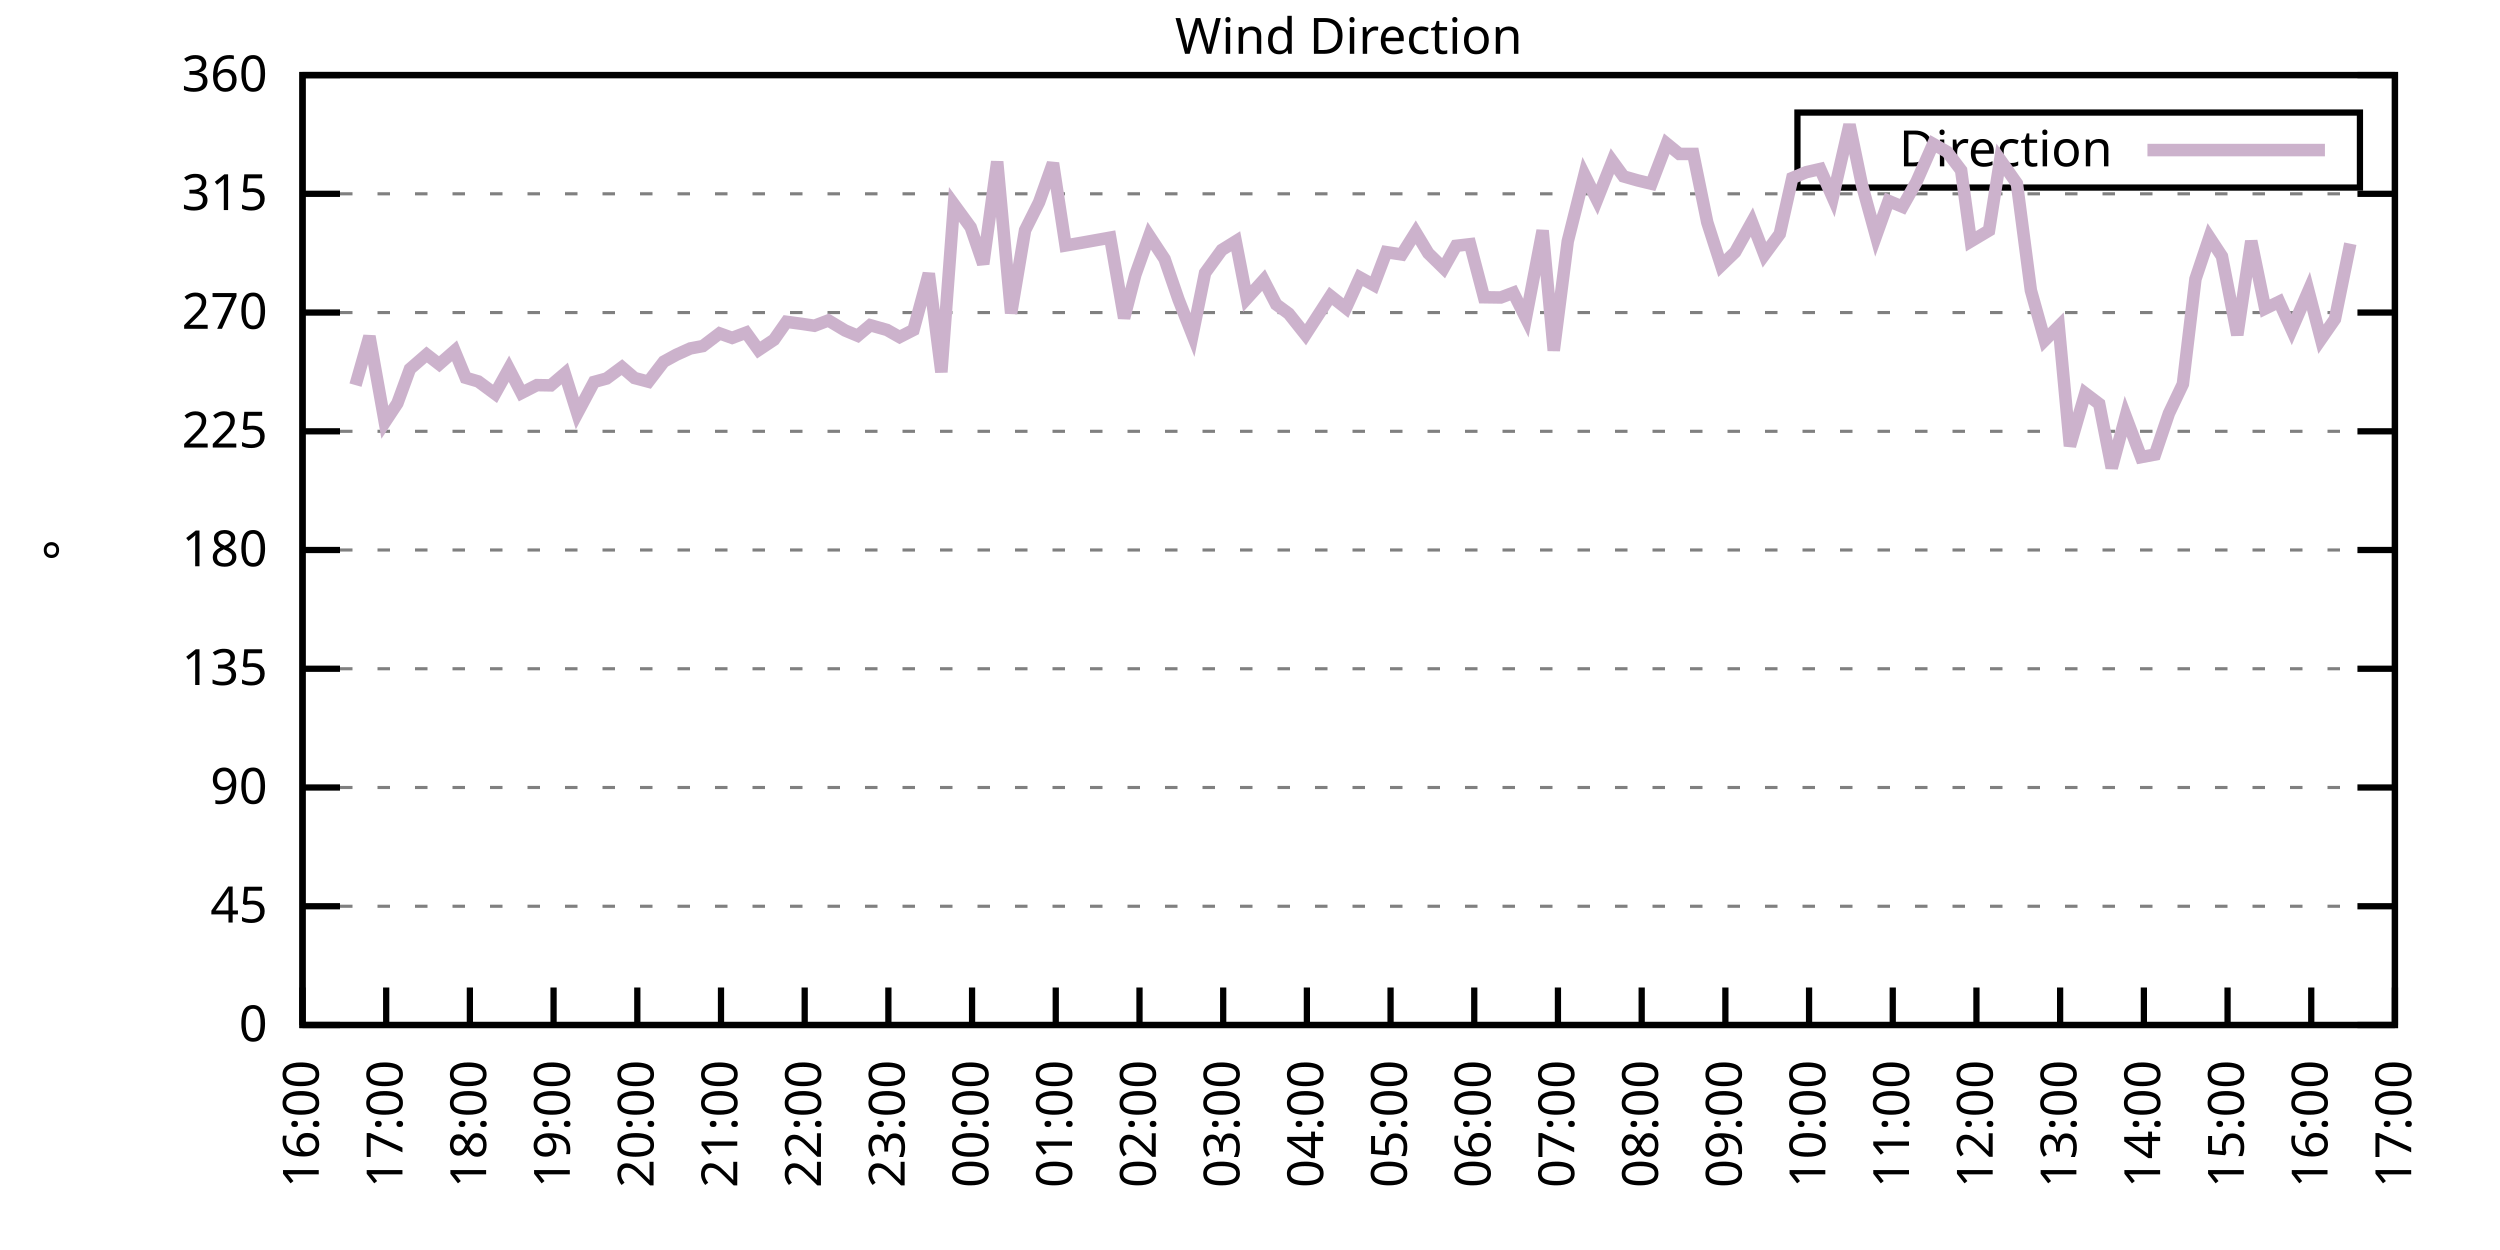
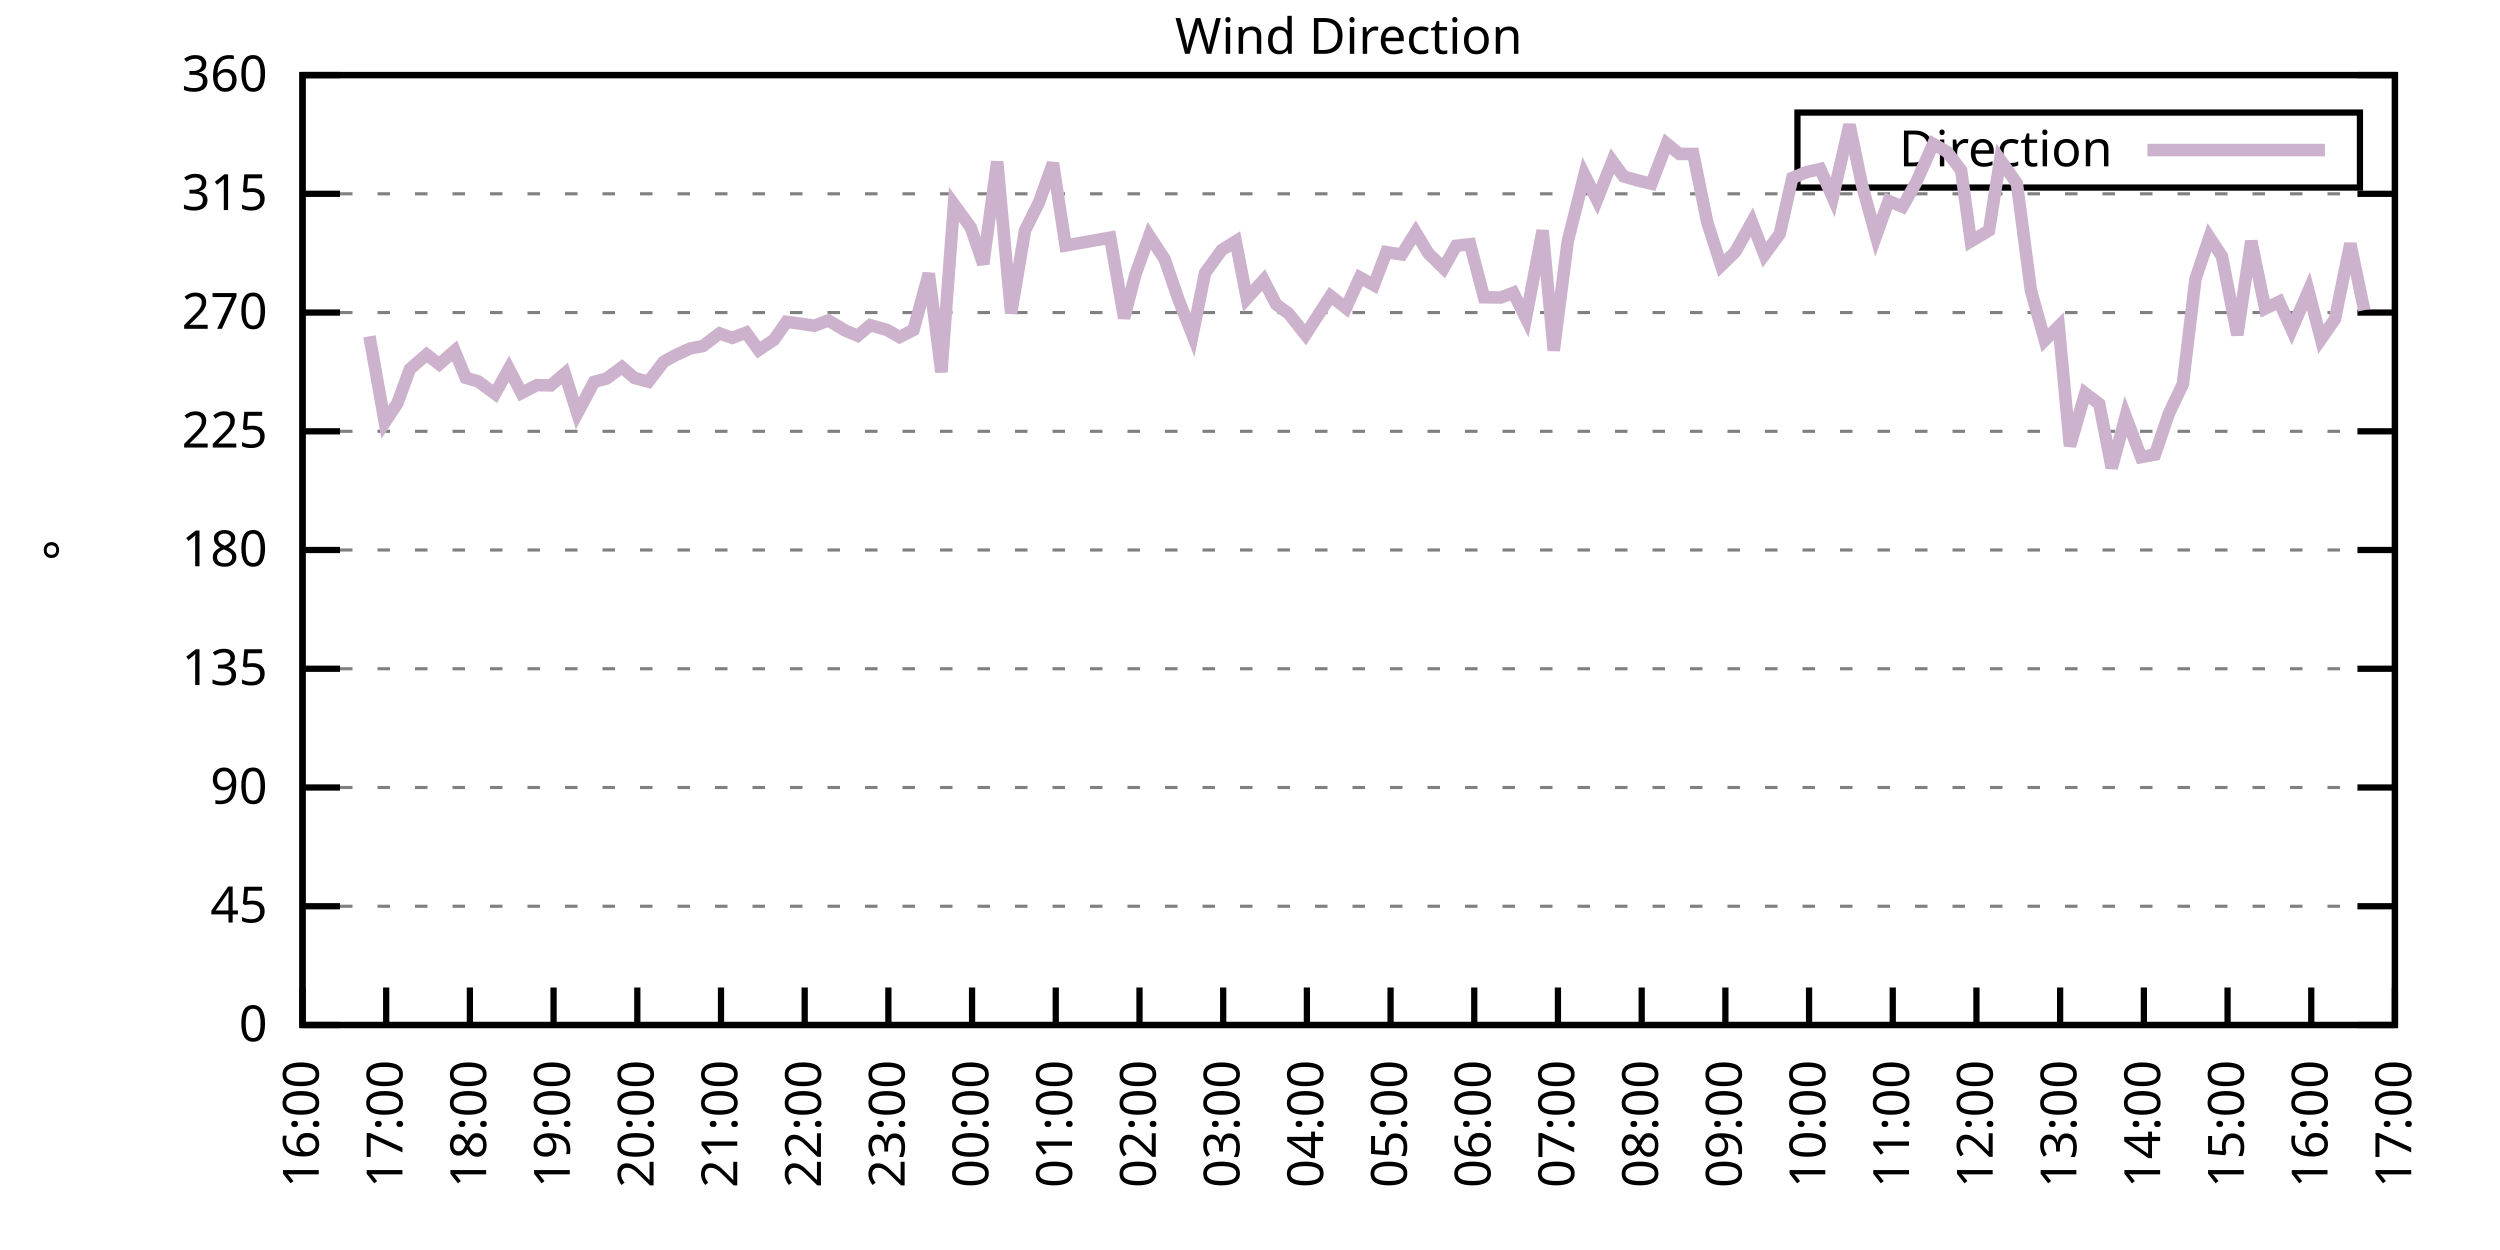
<svg xmlns="http://www.w3.org/2000/svg" xmlns:xlink="http://www.w3.org/1999/xlink" width="400" height="200" viewBox="0 0 400 200">
  <g id="gnuplot_canvas">
    <rect x="0" y="0" width="400" height="200" fill="none" />
    <defs>
      <circle id="gpDot" r="0.5" stroke-width="0.5" stroke="currentColor" />
      <path id="gpPt0" stroke-width="0.333" stroke="currentColor" d="M-1,0 h2 M0,-1 v2" />
      <path id="gpPt1" stroke-width="0.333" stroke="currentColor" d="M-1,-1 L1,1 M1,-1 L-1,1" />
      <path id="gpPt2" stroke-width="0.333" stroke="currentColor" d="M-1,0 L1,0 M0,-1 L0,1 M-1,-1 L1,1 M-1,1 L1,-1" />
      <rect id="gpPt3" stroke-width="0.333" stroke="currentColor" x="-1" y="-1" width="2" height="2" />
      <rect id="gpPt4" stroke-width="0.333" stroke="currentColor" fill="currentColor" x="-1" y="-1" width="2" height="2" />
      <circle id="gpPt5" stroke-width="0.333" stroke="currentColor" cx="0" cy="0" r="1" />
      <use xlink:href="#gpPt5" id="gpPt6" fill="currentColor" stroke="none" />
      <path id="gpPt7" stroke-width="0.333" stroke="currentColor" d="M0,-1.33 L-1.33,0.67 L1.33,0.67 z" />
      <use xlink:href="#gpPt7" id="gpPt8" fill="currentColor" stroke="none" />
      <use xlink:href="#gpPt7" id="gpPt9" stroke="currentColor" transform="rotate(180)" />
      <use xlink:href="#gpPt9" id="gpPt10" fill="currentColor" stroke="none" />
      <use xlink:href="#gpPt3" id="gpPt11" stroke="currentColor" transform="rotate(45)" />
      <use xlink:href="#gpPt11" id="gpPt12" fill="currentColor" stroke="none" />
      <path id="gpPt13" stroke-width="0.333" stroke="currentColor" d="M0,1.330 L1.265,0.411 L0.782,-1.067 L-0.782,-1.076 L-1.265,0.411 z" />
      <use xlink:href="#gpPt13" id="gpPt14" fill="currentColor" stroke="none" />
      <filter id="textbox" filterUnits="objectBoundingBox" x="0" y="0" height="1" width="1">
        <feFlood flood-color="white" flood-opacity="1" result="bgnd" />
        <feComposite in="SourceGraphic" in2="bgnd" operator="atop" />
      </filter>
      <filter id="greybox" filterUnits="objectBoundingBox" x="0" y="0" height="1" width="1">
        <feFlood flood-color="lightgrey" flood-opacity="1" result="grey" />
        <feComposite in="SourceGraphic" in2="grey" operator="atop" />
      </filter>
    </defs>
    <g fill="none" color="white" stroke="currentColor" stroke-width="1.00" stroke-linecap="butt" stroke-linejoin="miter">
</g>
    <g fill="none" color="black" stroke="currentColor" stroke-width="1.00" stroke-linecap="butt" stroke-linejoin="miter">
      <g stroke="none" shape-rendering="crispEdges">
        <polygon fill="rgb(255, 255, 255)" points="48.40,164.00 383.18,164.00 383.18,12.02 48.40,12.02 " />
      </g>
    </g>
    <g fill="none" color="black" stroke="currentColor" stroke-width="1.00" stroke-linecap="butt" stroke-linejoin="miter">
</g>
    <g fill="none" color="black" stroke="black" stroke-width="0.50" stroke-linecap="butt" stroke-linejoin="miter">
</g>
    <g fill="none" color="gray" stroke="currentColor" stroke-width="0.50" stroke-linecap="butt" stroke-linejoin="miter">
      <path stroke="gray" stroke-dasharray="2,4" class="gridline" d="M48.40,164.00 L383.19,164.00  " />
    </g>
    <g fill="none" color="gray" stroke="gray" stroke-width="1.00" stroke-linecap="butt" stroke-linejoin="miter">
</g>
    <g fill="none" color="black" stroke="currentColor" stroke-width="1.00" stroke-linecap="butt" stroke-linejoin="miter">
      <path stroke="black" d="M48.40,164.00 L54.40,164.00 M383.19,164.00 L377.19,164.00  " />
      <g transform="translate(42.80,166.60)" stroke="none" fill="black" font-family="Sans" font-size="8.00" text-anchor="end">
        <text>
          <tspan font-family="Sans"> 0</tspan>
        </text>
      </g>
    </g>
    <g fill="none" color="black" stroke="currentColor" stroke-width="1.00" stroke-linecap="butt" stroke-linejoin="miter">
</g>
    <g fill="none" color="black" stroke="black" stroke-width="0.50" stroke-linecap="butt" stroke-linejoin="miter">
</g>
    <g fill="none" color="gray" stroke="currentColor" stroke-width="0.50" stroke-linecap="butt" stroke-linejoin="miter">
      <path stroke="gray" stroke-dasharray="2,4" class="gridline" d="M48.40,145.00 L383.19,145.00  " />
    </g>
    <g fill="none" color="gray" stroke="gray" stroke-width="1.00" stroke-linecap="butt" stroke-linejoin="miter">
</g>
    <g fill="none" color="black" stroke="currentColor" stroke-width="1.00" stroke-linecap="butt" stroke-linejoin="miter">
      <path stroke="black" d="M48.40,145.00 L54.40,145.00 M383.19,145.00 L377.19,145.00  " />
      <g transform="translate(42.80,147.60)" stroke="none" fill="black" font-family="Sans" font-size="8.00" text-anchor="end">
        <text>
          <tspan font-family="Sans"> 45</tspan>
        </text>
      </g>
    </g>
    <g fill="none" color="black" stroke="currentColor" stroke-width="1.00" stroke-linecap="butt" stroke-linejoin="miter">
</g>
    <g fill="none" color="black" stroke="black" stroke-width="0.50" stroke-linecap="butt" stroke-linejoin="miter">
</g>
    <g fill="none" color="gray" stroke="currentColor" stroke-width="0.50" stroke-linecap="butt" stroke-linejoin="miter">
      <path stroke="gray" stroke-dasharray="2,4" class="gridline" d="M48.40,126.00 L383.19,126.00  " />
    </g>
    <g fill="none" color="gray" stroke="gray" stroke-width="1.00" stroke-linecap="butt" stroke-linejoin="miter">
</g>
    <g fill="none" color="black" stroke="currentColor" stroke-width="1.00" stroke-linecap="butt" stroke-linejoin="miter">
      <path stroke="black" d="M48.40,126.00 L54.40,126.00 M383.19,126.00 L377.19,126.00  " />
      <g transform="translate(42.80,128.60)" stroke="none" fill="black" font-family="Sans" font-size="8.00" text-anchor="end">
        <text>
          <tspan font-family="Sans"> 90</tspan>
        </text>
      </g>
    </g>
    <g fill="none" color="black" stroke="currentColor" stroke-width="1.00" stroke-linecap="butt" stroke-linejoin="miter">
</g>
    <g fill="none" color="black" stroke="black" stroke-width="0.50" stroke-linecap="butt" stroke-linejoin="miter">
</g>
    <g fill="none" color="gray" stroke="currentColor" stroke-width="0.50" stroke-linecap="butt" stroke-linejoin="miter">
      <path stroke="gray" stroke-dasharray="2,4" class="gridline" d="M48.40,107.00 L383.19,107.00  " />
    </g>
    <g fill="none" color="gray" stroke="gray" stroke-width="1.00" stroke-linecap="butt" stroke-linejoin="miter">
</g>
    <g fill="none" color="black" stroke="currentColor" stroke-width="1.00" stroke-linecap="butt" stroke-linejoin="miter">
      <path stroke="black" d="M48.40,107.00 L54.40,107.00 M383.19,107.00 L377.19,107.00  " />
      <g transform="translate(42.80,109.60)" stroke="none" fill="black" font-family="Sans" font-size="8.00" text-anchor="end">
        <text>
          <tspan font-family="Sans"> 135</tspan>
        </text>
      </g>
    </g>
    <g fill="none" color="black" stroke="currentColor" stroke-width="1.00" stroke-linecap="butt" stroke-linejoin="miter">
</g>
    <g fill="none" color="black" stroke="black" stroke-width="0.50" stroke-linecap="butt" stroke-linejoin="miter">
</g>
    <g fill="none" color="gray" stroke="currentColor" stroke-width="0.50" stroke-linecap="butt" stroke-linejoin="miter">
      <path stroke="gray" stroke-dasharray="2,4" class="gridline" d="M48.40,88.00 L383.19,88.00  " />
    </g>
    <g fill="none" color="gray" stroke="gray" stroke-width="1.00" stroke-linecap="butt" stroke-linejoin="miter">
</g>
    <g fill="none" color="black" stroke="currentColor" stroke-width="1.00" stroke-linecap="butt" stroke-linejoin="miter">
      <path stroke="black" d="M48.40,88.00 L54.40,88.00 M383.19,88.00 L377.19,88.00  " />
      <g transform="translate(42.80,90.60)" stroke="none" fill="black" font-family="Sans" font-size="8.00" text-anchor="end">
        <text>
          <tspan font-family="Sans"> 180</tspan>
        </text>
      </g>
    </g>
    <g fill="none" color="black" stroke="currentColor" stroke-width="1.00" stroke-linecap="butt" stroke-linejoin="miter">
</g>
    <g fill="none" color="black" stroke="black" stroke-width="0.50" stroke-linecap="butt" stroke-linejoin="miter">
</g>
    <g fill="none" color="gray" stroke="currentColor" stroke-width="0.50" stroke-linecap="butt" stroke-linejoin="miter">
      <path stroke="gray" stroke-dasharray="2,4" class="gridline" d="M48.40,69.01 L383.19,69.01  " />
    </g>
    <g fill="none" color="gray" stroke="gray" stroke-width="1.00" stroke-linecap="butt" stroke-linejoin="miter">
</g>
    <g fill="none" color="black" stroke="currentColor" stroke-width="1.00" stroke-linecap="butt" stroke-linejoin="miter">
      <path stroke="black" d="M48.40,69.01 L54.40,69.01 M383.19,69.01 L377.19,69.01  " />
      <g transform="translate(42.80,71.61)" stroke="none" fill="black" font-family="Sans" font-size="8.00" text-anchor="end">
        <text>
          <tspan font-family="Sans"> 225</tspan>
        </text>
      </g>
    </g>
    <g fill="none" color="black" stroke="currentColor" stroke-width="1.00" stroke-linecap="butt" stroke-linejoin="miter">
</g>
    <g fill="none" color="black" stroke="black" stroke-width="0.50" stroke-linecap="butt" stroke-linejoin="miter">
</g>
    <g fill="none" color="gray" stroke="currentColor" stroke-width="0.50" stroke-linecap="butt" stroke-linejoin="miter">
      <path stroke="gray" stroke-dasharray="2,4" class="gridline" d="M48.40,50.01 L383.19,50.01  " />
    </g>
    <g fill="none" color="gray" stroke="gray" stroke-width="1.00" stroke-linecap="butt" stroke-linejoin="miter">
</g>
    <g fill="none" color="black" stroke="currentColor" stroke-width="1.00" stroke-linecap="butt" stroke-linejoin="miter">
      <path stroke="black" d="M48.40,50.01 L54.40,50.01 M383.19,50.01 L377.19,50.01  " />
      <g transform="translate(42.80,52.61)" stroke="none" fill="black" font-family="Sans" font-size="8.00" text-anchor="end">
        <text>
          <tspan font-family="Sans"> 270</tspan>
        </text>
      </g>
    </g>
    <g fill="none" color="black" stroke="currentColor" stroke-width="1.00" stroke-linecap="butt" stroke-linejoin="miter">
</g>
    <g fill="none" color="black" stroke="black" stroke-width="0.50" stroke-linecap="butt" stroke-linejoin="miter">
</g>
    <g fill="none" color="gray" stroke="currentColor" stroke-width="0.50" stroke-linecap="butt" stroke-linejoin="miter">
      <path stroke="gray" stroke-dasharray="2,4" class="gridline" d="M48.40,31.01 L383.19,31.01  " />
    </g>
    <g fill="none" color="gray" stroke="gray" stroke-width="1.00" stroke-linecap="butt" stroke-linejoin="miter">
</g>
    <g fill="none" color="black" stroke="currentColor" stroke-width="1.00" stroke-linecap="butt" stroke-linejoin="miter">
      <path stroke="black" d="M48.40,31.01 L54.40,31.01 M383.19,31.01 L377.19,31.01  " />
      <g transform="translate(42.80,33.61)" stroke="none" fill="black" font-family="Sans" font-size="8.00" text-anchor="end">
        <text>
          <tspan font-family="Sans"> 315</tspan>
        </text>
      </g>
    </g>
    <g fill="none" color="black" stroke="currentColor" stroke-width="1.00" stroke-linecap="butt" stroke-linejoin="miter">
</g>
    <g fill="none" color="black" stroke="black" stroke-width="0.50" stroke-linecap="butt" stroke-linejoin="miter">
</g>
    <g fill="none" color="gray" stroke="currentColor" stroke-width="0.50" stroke-linecap="butt" stroke-linejoin="miter">
      <path stroke="gray" stroke-dasharray="2,4" class="gridline" d="M48.40,12.01 L383.19,12.01  " />
    </g>
    <g fill="none" color="gray" stroke="gray" stroke-width="1.00" stroke-linecap="butt" stroke-linejoin="miter">
</g>
    <g fill="none" color="black" stroke="currentColor" stroke-width="1.00" stroke-linecap="butt" stroke-linejoin="miter">
      <path stroke="black" d="M48.40,12.01 L54.40,12.01 M383.19,12.01 L377.19,12.01  " />
      <g transform="translate(42.80,14.61)" stroke="none" fill="black" font-family="Sans" font-size="8.00" text-anchor="end">
        <text>
          <tspan font-family="Sans"> 360</tspan>
        </text>
      </g>
    </g>
    <g fill="none" color="black" stroke="currentColor" stroke-width="1.00" stroke-linecap="butt" stroke-linejoin="miter">
      <path stroke="black" d="M48.40,164.00 L48.40,158.00  " />
      <g transform="translate(51.00,169.60) rotate(270.00)" stroke="none" fill="black" font-family="Sans" font-size="8.00" text-anchor="end">
        <text>
          <tspan font-family="Sans">16:00</tspan>
        </text>
      </g>
    </g>
    <g fill="none" color="black" stroke="currentColor" stroke-width="1.00" stroke-linecap="butt" stroke-linejoin="miter">
      <path stroke="black" d="M61.79,164.00 L61.79,158.00  " />
      <g transform="translate(64.39,169.60) rotate(270.00)" stroke="none" fill="black" font-family="Sans" font-size="8.00" text-anchor="end">
        <text>
          <tspan font-family="Sans">17:00</tspan>
        </text>
      </g>
    </g>
    <g fill="none" color="black" stroke="currentColor" stroke-width="1.00" stroke-linecap="butt" stroke-linejoin="miter">
      <path stroke="black" d="M75.18,164.00 L75.18,158.00  " />
      <g transform="translate(77.78,169.60) rotate(270.00)" stroke="none" fill="black" font-family="Sans" font-size="8.00" text-anchor="end">
        <text>
          <tspan font-family="Sans">18:00</tspan>
        </text>
      </g>
    </g>
    <g fill="none" color="black" stroke="currentColor" stroke-width="1.00" stroke-linecap="butt" stroke-linejoin="miter">
      <path stroke="black" d="M88.57,164.00 L88.57,158.00  " />
      <g transform="translate(91.17,169.60) rotate(270.00)" stroke="none" fill="black" font-family="Sans" font-size="8.00" text-anchor="end">
        <text>
          <tspan font-family="Sans">19:00</tspan>
        </text>
      </g>
    </g>
    <g fill="none" color="black" stroke="currentColor" stroke-width="1.00" stroke-linecap="butt" stroke-linejoin="miter">
      <path stroke="black" d="M101.97,164.00 L101.97,158.00  " />
      <g transform="translate(104.57,169.60) rotate(270.00)" stroke="none" fill="black" font-family="Sans" font-size="8.00" text-anchor="end">
        <text>
          <tspan font-family="Sans">20:00</tspan>
        </text>
      </g>
    </g>
    <g fill="none" color="black" stroke="currentColor" stroke-width="1.00" stroke-linecap="butt" stroke-linejoin="miter">
      <path stroke="black" d="M115.36,164.00 L115.36,158.00  " />
      <g transform="translate(117.96,169.60) rotate(270.00)" stroke="none" fill="black" font-family="Sans" font-size="8.00" text-anchor="end">
        <text>
          <tspan font-family="Sans">21:00</tspan>
        </text>
      </g>
    </g>
    <g fill="none" color="black" stroke="currentColor" stroke-width="1.00" stroke-linecap="butt" stroke-linejoin="miter">
      <path stroke="black" d="M128.75,164.00 L128.75,158.00  " />
      <g transform="translate(131.35,169.60) rotate(270.00)" stroke="none" fill="black" font-family="Sans" font-size="8.00" text-anchor="end">
        <text>
          <tspan font-family="Sans">22:00</tspan>
        </text>
      </g>
    </g>
    <g fill="none" color="black" stroke="currentColor" stroke-width="1.00" stroke-linecap="butt" stroke-linejoin="miter">
      <path stroke="black" d="M142.14,164.00 L142.14,158.00  " />
      <g transform="translate(144.74,169.60) rotate(270.00)" stroke="none" fill="black" font-family="Sans" font-size="8.00" text-anchor="end">
        <text>
          <tspan font-family="Sans">23:00</tspan>
        </text>
      </g>
    </g>
    <g fill="none" color="black" stroke="currentColor" stroke-width="1.00" stroke-linecap="butt" stroke-linejoin="miter">
      <path stroke="black" d="M155.53,164.00 L155.53,158.00  " />
      <g transform="translate(158.13,169.60) rotate(270.00)" stroke="none" fill="black" font-family="Sans" font-size="8.00" text-anchor="end">
        <text>
          <tspan font-family="Sans">00:00</tspan>
        </text>
      </g>
    </g>
    <g fill="none" color="black" stroke="currentColor" stroke-width="1.00" stroke-linecap="butt" stroke-linejoin="miter">
      <path stroke="black" d="M168.92,164.00 L168.92,158.00  " />
      <g transform="translate(171.52,169.60) rotate(270.00)" stroke="none" fill="black" font-family="Sans" font-size="8.00" text-anchor="end">
        <text>
          <tspan font-family="Sans">01:00</tspan>
        </text>
      </g>
    </g>
    <g fill="none" color="black" stroke="currentColor" stroke-width="1.00" stroke-linecap="butt" stroke-linejoin="miter">
      <path stroke="black" d="M182.32,164.00 L182.32,158.00  " />
      <g transform="translate(184.92,169.60) rotate(270.00)" stroke="none" fill="black" font-family="Sans" font-size="8.00" text-anchor="end">
        <text>
          <tspan font-family="Sans">02:00</tspan>
        </text>
      </g>
    </g>
    <g fill="none" color="black" stroke="currentColor" stroke-width="1.00" stroke-linecap="butt" stroke-linejoin="miter">
      <path stroke="black" d="M195.71,164.00 L195.71,158.00  " />
      <g transform="translate(198.31,169.60) rotate(270.00)" stroke="none" fill="black" font-family="Sans" font-size="8.00" text-anchor="end">
        <text>
          <tspan font-family="Sans">03:00</tspan>
        </text>
      </g>
    </g>
    <g fill="none" color="black" stroke="currentColor" stroke-width="1.00" stroke-linecap="butt" stroke-linejoin="miter">
      <path stroke="black" d="M209.10,164.00 L209.10,158.00  " />
      <g transform="translate(211.70,169.60) rotate(270.00)" stroke="none" fill="black" font-family="Sans" font-size="8.00" text-anchor="end">
        <text>
          <tspan font-family="Sans">04:00</tspan>
        </text>
      </g>
    </g>
    <g fill="none" color="black" stroke="currentColor" stroke-width="1.00" stroke-linecap="butt" stroke-linejoin="miter">
      <path stroke="black" d="M222.49,164.00 L222.49,158.00  " />
      <g transform="translate(225.09,169.60) rotate(270.00)" stroke="none" fill="black" font-family="Sans" font-size="8.00" text-anchor="end">
        <text>
          <tspan font-family="Sans">05:00</tspan>
        </text>
      </g>
    </g>
    <g fill="none" color="black" stroke="currentColor" stroke-width="1.00" stroke-linecap="butt" stroke-linejoin="miter">
      <path stroke="black" d="M235.88,164.00 L235.88,158.00  " />
      <g transform="translate(238.48,169.60) rotate(270.00)" stroke="none" fill="black" font-family="Sans" font-size="8.00" text-anchor="end">
        <text>
          <tspan font-family="Sans">06:00</tspan>
        </text>
      </g>
    </g>
    <g fill="none" color="black" stroke="currentColor" stroke-width="1.00" stroke-linecap="butt" stroke-linejoin="miter">
      <path stroke="black" d="M249.27,164.00 L249.27,158.00  " />
      <g transform="translate(251.87,169.60) rotate(270.00)" stroke="none" fill="black" font-family="Sans" font-size="8.00" text-anchor="end">
        <text>
          <tspan font-family="Sans">07:00</tspan>
        </text>
      </g>
    </g>
    <g fill="none" color="black" stroke="currentColor" stroke-width="1.00" stroke-linecap="butt" stroke-linejoin="miter">
      <path stroke="black" d="M262.67,164.00 L262.67,158.00  " />
      <g transform="translate(265.27,169.60) rotate(270.00)" stroke="none" fill="black" font-family="Sans" font-size="8.00" text-anchor="end">
        <text>
          <tspan font-family="Sans">08:00</tspan>
        </text>
      </g>
    </g>
    <g fill="none" color="black" stroke="currentColor" stroke-width="1.00" stroke-linecap="butt" stroke-linejoin="miter">
      <path stroke="black" d="M276.06,164.00 L276.06,158.00  " />
      <g transform="translate(278.66,169.60) rotate(270.00)" stroke="none" fill="black" font-family="Sans" font-size="8.00" text-anchor="end">
        <text>
          <tspan font-family="Sans">09:00</tspan>
        </text>
      </g>
    </g>
    <g fill="none" color="black" stroke="currentColor" stroke-width="1.00" stroke-linecap="butt" stroke-linejoin="miter">
      <path stroke="black" d="M289.45,164.00 L289.45,158.00  " />
      <g transform="translate(292.05,169.60) rotate(270.00)" stroke="none" fill="black" font-family="Sans" font-size="8.00" text-anchor="end">
        <text>
          <tspan font-family="Sans">10:00</tspan>
        </text>
      </g>
    </g>
    <g fill="none" color="black" stroke="currentColor" stroke-width="1.00" stroke-linecap="butt" stroke-linejoin="miter">
      <path stroke="black" d="M302.84,164.00 L302.84,158.00  " />
      <g transform="translate(305.44,169.60) rotate(270.00)" stroke="none" fill="black" font-family="Sans" font-size="8.00" text-anchor="end">
        <text>
          <tspan font-family="Sans">11:00</tspan>
        </text>
      </g>
    </g>
    <g fill="none" color="black" stroke="currentColor" stroke-width="1.00" stroke-linecap="butt" stroke-linejoin="miter">
      <path stroke="black" d="M316.23,164.00 L316.23,158.00  " />
      <g transform="translate(318.83,169.60) rotate(270.00)" stroke="none" fill="black" font-family="Sans" font-size="8.00" text-anchor="end">
        <text>
          <tspan font-family="Sans">12:00</tspan>
        </text>
      </g>
    </g>
    <g fill="none" color="black" stroke="currentColor" stroke-width="1.00" stroke-linecap="butt" stroke-linejoin="miter">
      <path stroke="black" d="M329.62,164.00 L329.62,158.00  " />
      <g transform="translate(332.22,169.60) rotate(270.00)" stroke="none" fill="black" font-family="Sans" font-size="8.00" text-anchor="end">
        <text>
          <tspan font-family="Sans">13:00</tspan>
        </text>
      </g>
    </g>
    <g fill="none" color="black" stroke="currentColor" stroke-width="1.00" stroke-linecap="butt" stroke-linejoin="miter">
      <path stroke="black" d="M343.02,164.00 L343.02,158.00  " />
      <g transform="translate(345.62,169.60) rotate(270.00)" stroke="none" fill="black" font-family="Sans" font-size="8.00" text-anchor="end">
        <text>
          <tspan font-family="Sans">14:00</tspan>
        </text>
      </g>
    </g>
    <g fill="none" color="black" stroke="currentColor" stroke-width="1.00" stroke-linecap="butt" stroke-linejoin="miter">
      <path stroke="black" d="M356.41,164.00 L356.41,158.00  " />
      <g transform="translate(359.01,169.60) rotate(270.00)" stroke="none" fill="black" font-family="Sans" font-size="8.00" text-anchor="end">
        <text>
          <tspan font-family="Sans">15:00</tspan>
        </text>
      </g>
    </g>
    <g fill="none" color="black" stroke="currentColor" stroke-width="1.00" stroke-linecap="butt" stroke-linejoin="miter">
      <path stroke="black" d="M369.80,164.00 L369.80,158.00  " />
      <g transform="translate(372.40,169.60) rotate(270.00)" stroke="none" fill="black" font-family="Sans" font-size="8.00" text-anchor="end">
        <text>
          <tspan font-family="Sans">16:00</tspan>
        </text>
      </g>
    </g>
    <g fill="none" color="black" stroke="currentColor" stroke-width="1.00" stroke-linecap="butt" stroke-linejoin="miter">
      <path stroke="black" d="M383.19,164.00 L383.19,158.00  " />
      <g transform="translate(385.79,169.60) rotate(270.00)" stroke="none" fill="black" font-family="Sans" font-size="8.00" text-anchor="end">
        <text>
          <tspan font-family="Sans">17:00</tspan>
        </text>
      </g>
    </g>
    <g fill="none" color="black" stroke="currentColor" stroke-width="1.00" stroke-linecap="butt" stroke-linejoin="miter">
</g>
    <g fill="none" color="black" stroke="currentColor" stroke-width="1.00" stroke-linecap="butt" stroke-linejoin="miter">
      <path stroke="black" d="M48.40,12.01 L48.40,164.00 L383.19,164.00 L383.19,12.01 L48.40,12.01 Z  " />
    </g>
    <g fill="none" color="black" stroke="currentColor" stroke-width="1.00" stroke-linecap="butt" stroke-linejoin="miter">
</g>
    <g fill="none" color="black" stroke="currentColor" stroke-width="1.00" stroke-linecap="butt" stroke-linejoin="miter">
      <path stroke="black" d="M287.59,30.01 L287.59,18.01 L377.59,18.01 L377.59,30.01 L287.59,30.01 Z  " />
    </g>
    <g id="Wind_direction_plot_1">
      <g fill="none" color="white" stroke="black" stroke-width="2.00" stroke-linecap="butt" stroke-linejoin="miter">
</g>
      <g fill="none" color="black" stroke="currentColor" stroke-width="2.00" stroke-linecap="butt" stroke-linejoin="miter">
        <g transform="translate(337.99,26.61)" stroke="none" fill="black" font-family="Sans" font-size="8.00" text-anchor="end">
          <text>
            <tspan font-family="Sans">Direction</tspan>
          </text>
        </g>
      </g>
      <g fill="none" color="black" stroke="currentColor" stroke-width="2.00" stroke-linecap="butt" stroke-linejoin="miter">
-         <path stroke="rgb(204, 178, 204)" d="M343.59,24.01 L371.99,24.01 M56.88,61.62 L59.11,53.81 L61.57,67.57 L63.58,64.53 L65.59,59.04 L68.26,56.72   L70.27,58.28 L72.73,56.13 L74.51,60.44 L76.52,61.03 L79.20,63.01 L81.43,59.00 L83.44,62.88 L85.90,61.62   L88.13,61.66 L90.36,59.76 L92.37,66.14 L95.05,61.11 L97.06,60.56 L99.51,58.75 L101.52,60.48 L103.75,61.07   L106.21,57.86 L108.22,56.76 L110.45,55.75 L112.46,55.37 L115.13,53.34 L117.14,54.06 L119.38,53.22 L121.38,56.00   L123.84,54.36 L125.85,51.49 L128.30,51.82 L130.31,52.12 L132.54,51.27 L135.22,52.88 L137.23,53.72 L139.24,52.03   L141.92,52.79 L143.93,53.93 L146.16,52.79 L148.61,43.76 L150.62,59.55 L152.63,32.70 L155.31,36.37 L157.32,42.24   L159.55,25.86 L161.78,50.13 L164.01,36.84 L166.25,32.36 L168.48,26.11 L170.49,39.28 L172.94,38.86 L177.63,38.02   L179.86,50.89 L181.65,43.97 L183.88,37.72 L186.33,41.44 L188.57,47.94 L190.80,53.60 L192.81,43.67 L195.48,40.00   L197.72,38.61 L199.50,47.77 L202.18,44.81 L204.19,48.70 L206.20,50.18 L208.88,53.55 L212.89,47.35 L215.35,49.29   L217.58,44.39 L219.81,45.62 L221.82,40.34 L224.28,40.72 L226.51,37.17 L228.52,40.51 L230.97,42.91 L232.98,39.33   L235.21,39.07 L237.44,47.56 L240.12,47.60 L242.13,46.84 L244.14,50.89 L246.82,36.88 L248.60,56.09 L250.84,38.61   L253.51,27.97 L255.52,31.98 L257.98,25.77 L259.76,28.22 L262.00,28.86 L264.23,29.40 L266.68,22.99 L268.69,24.63   L270.92,24.63 L273.16,35.57 L275.39,42.49 L277.62,40.34 L280.30,35.53 L282.31,40.76 L284.76,37.43 L286.77,28.48   L289.00,27.55 L291.23,27.04 L293.24,31.60 L295.92,19.95 L297.93,29.66 L300.16,37.76 L302.17,32.15 L304.40,33.08   L306.63,29.11 L309.31,23.03 L311.54,24.30 L313.78,27.25 L315.34,38.61 L318.24,36.88 L320.03,25.56 L322.70,29.36   L324.94,46.46 L327.17,54.44 L329.40,52.20 L331.19,71.37 L333.64,62.93 L335.87,64.62 L337.88,74.87 L340.11,66.60   L342.57,73.14 L344.80,72.72 L347.03,66.14 L349.26,61.45 L351.27,44.65 L353.51,37.97 L355.51,41.01 L357.97,53.60   L360.20,38.57 L362.43,49.37 L364.66,48.28 L366.67,52.75 L369.35,46.55 L371.36,54.27 L373.59,51.06 L376.05,38.99    " />
+         <path stroke="rgb(204, 178, 204)" d="M343.59,24.01 L371.99,24.01 M59.11,53.81 L61.57,67.57 L63.58,64.53 L65.59,59.04 L68.26,56.72 L70.27,58.28   L72.73,56.13 L74.51,60.44 L76.52,61.03 L79.20,63.01 L81.43,59.00 L83.44,62.88 L85.90,61.62 L88.13,61.66   L90.36,59.76 L92.37,66.14 L95.05,61.11 L97.06,60.56 L99.51,58.75 L101.52,60.48 L103.75,61.07 L106.21,57.86   L108.22,56.76 L110.45,55.75 L112.46,55.37 L115.13,53.34 L117.14,54.06 L119.38,53.22 L121.38,56.00 L123.84,54.36   L125.85,51.49 L128.30,51.82 L130.31,52.12 L132.54,51.27 L135.22,52.88 L137.23,53.72 L139.24,52.03 L141.92,52.79   L143.93,53.93 L146.16,52.79 L148.61,43.76 L150.62,59.55 L152.63,32.70 L155.31,36.37 L157.32,42.24 L159.55,25.86   L161.78,50.13 L164.01,36.84 L166.25,32.36 L168.48,26.11 L170.49,39.28 L172.94,38.86 L177.63,38.02 L179.86,50.89   L181.65,43.97 L183.88,37.72 L186.33,41.44 L188.57,47.94 L190.80,53.60 L192.81,43.67 L195.48,40.00 L197.72,38.61   L199.50,47.77 L202.18,44.81 L204.19,48.70 L206.20,50.18 L208.88,53.55 L212.89,47.35 L215.35,49.29 L217.58,44.39   L219.81,45.62 L221.82,40.34 L224.28,40.72 L226.51,37.17 L228.52,40.51 L230.97,42.91 L232.98,39.33 L235.21,39.07   L237.44,47.56 L240.12,47.60 L242.13,46.84 L244.14,50.89 L246.82,36.88 L248.60,56.09 L250.84,38.61 L253.51,27.97   L255.52,31.98 L257.98,25.77 L259.76,28.22 L262.00,28.86 L264.23,29.40 L266.68,22.99 L268.69,24.63 L270.92,24.63   L273.16,35.57 L275.39,42.49 L277.62,40.34 L280.30,35.53 L282.31,40.76 L284.76,37.43 L286.77,28.48 L289.00,27.55   L291.23,27.04 L293.24,31.60 L295.92,19.95 L297.93,29.66 L300.16,37.76 L302.17,32.15 L304.40,33.08 L306.63,29.11   L309.31,23.03 L311.54,24.30 L313.78,27.25 L315.34,38.61 L318.24,36.88 L320.03,25.56 L322.70,29.36 L324.94,46.46   L327.17,54.44 L329.40,52.20 L331.19,71.37 L333.64,62.93 L335.87,64.62 L337.88,74.87 L340.11,66.60 L342.57,73.14   L344.80,72.72 L347.03,66.14 L349.26,61.45 L351.27,44.65 L353.51,37.97 L355.51,41.01 L357.97,53.60 L360.20,38.57   L362.43,49.37 L364.66,48.28 L366.67,52.75 L369.35,46.55 L371.36,54.27 L373.59,51.06 L376.05,38.99 L378.28,49.63    " />
      </g>
    </g>
    <g fill="none" color="black" stroke="currentColor" stroke-width="2.00" stroke-linecap="butt" stroke-linejoin="miter">
</g>
    <g fill="none" color="black" stroke="black" stroke-width="1.00" stroke-linecap="butt" stroke-linejoin="miter">
</g>
    <g fill="none" color="black" stroke="currentColor" stroke-width="1.00" stroke-linecap="butt" stroke-linejoin="miter">
      <path stroke="black" d="M48.40,12.01 L48.40,164.00 L383.19,164.00 L383.19,12.01 L48.40,12.01 Z  " />
      <g transform="translate(12.80,88.01) rotate(270.00)" stroke="none" fill="black" font-family="Sans" font-size="8.00" text-anchor="middle">
        <text>
          <tspan font-family="Sans">°</tspan>
        </text>
      </g>
    </g>
    <g fill="none" color="black" stroke="currentColor" stroke-width="1.00" stroke-linecap="butt" stroke-linejoin="miter">
</g>
    <g fill="none" color="black" stroke="currentColor" stroke-width="1.00" stroke-linecap="butt" stroke-linejoin="miter">
      <g transform="translate(215.79,8.61)" stroke="none" fill="black" font-family="Sans" font-size="8.00" text-anchor="middle">
        <text>
          <tspan font-family="Sans">Wind Direction</tspan>
        </text>
      </g>
    </g>
    <g fill="none" color="black" stroke="currentColor" stroke-width="1.00" stroke-linecap="butt" stroke-linejoin="miter">
</g>
  </g>
</svg>
